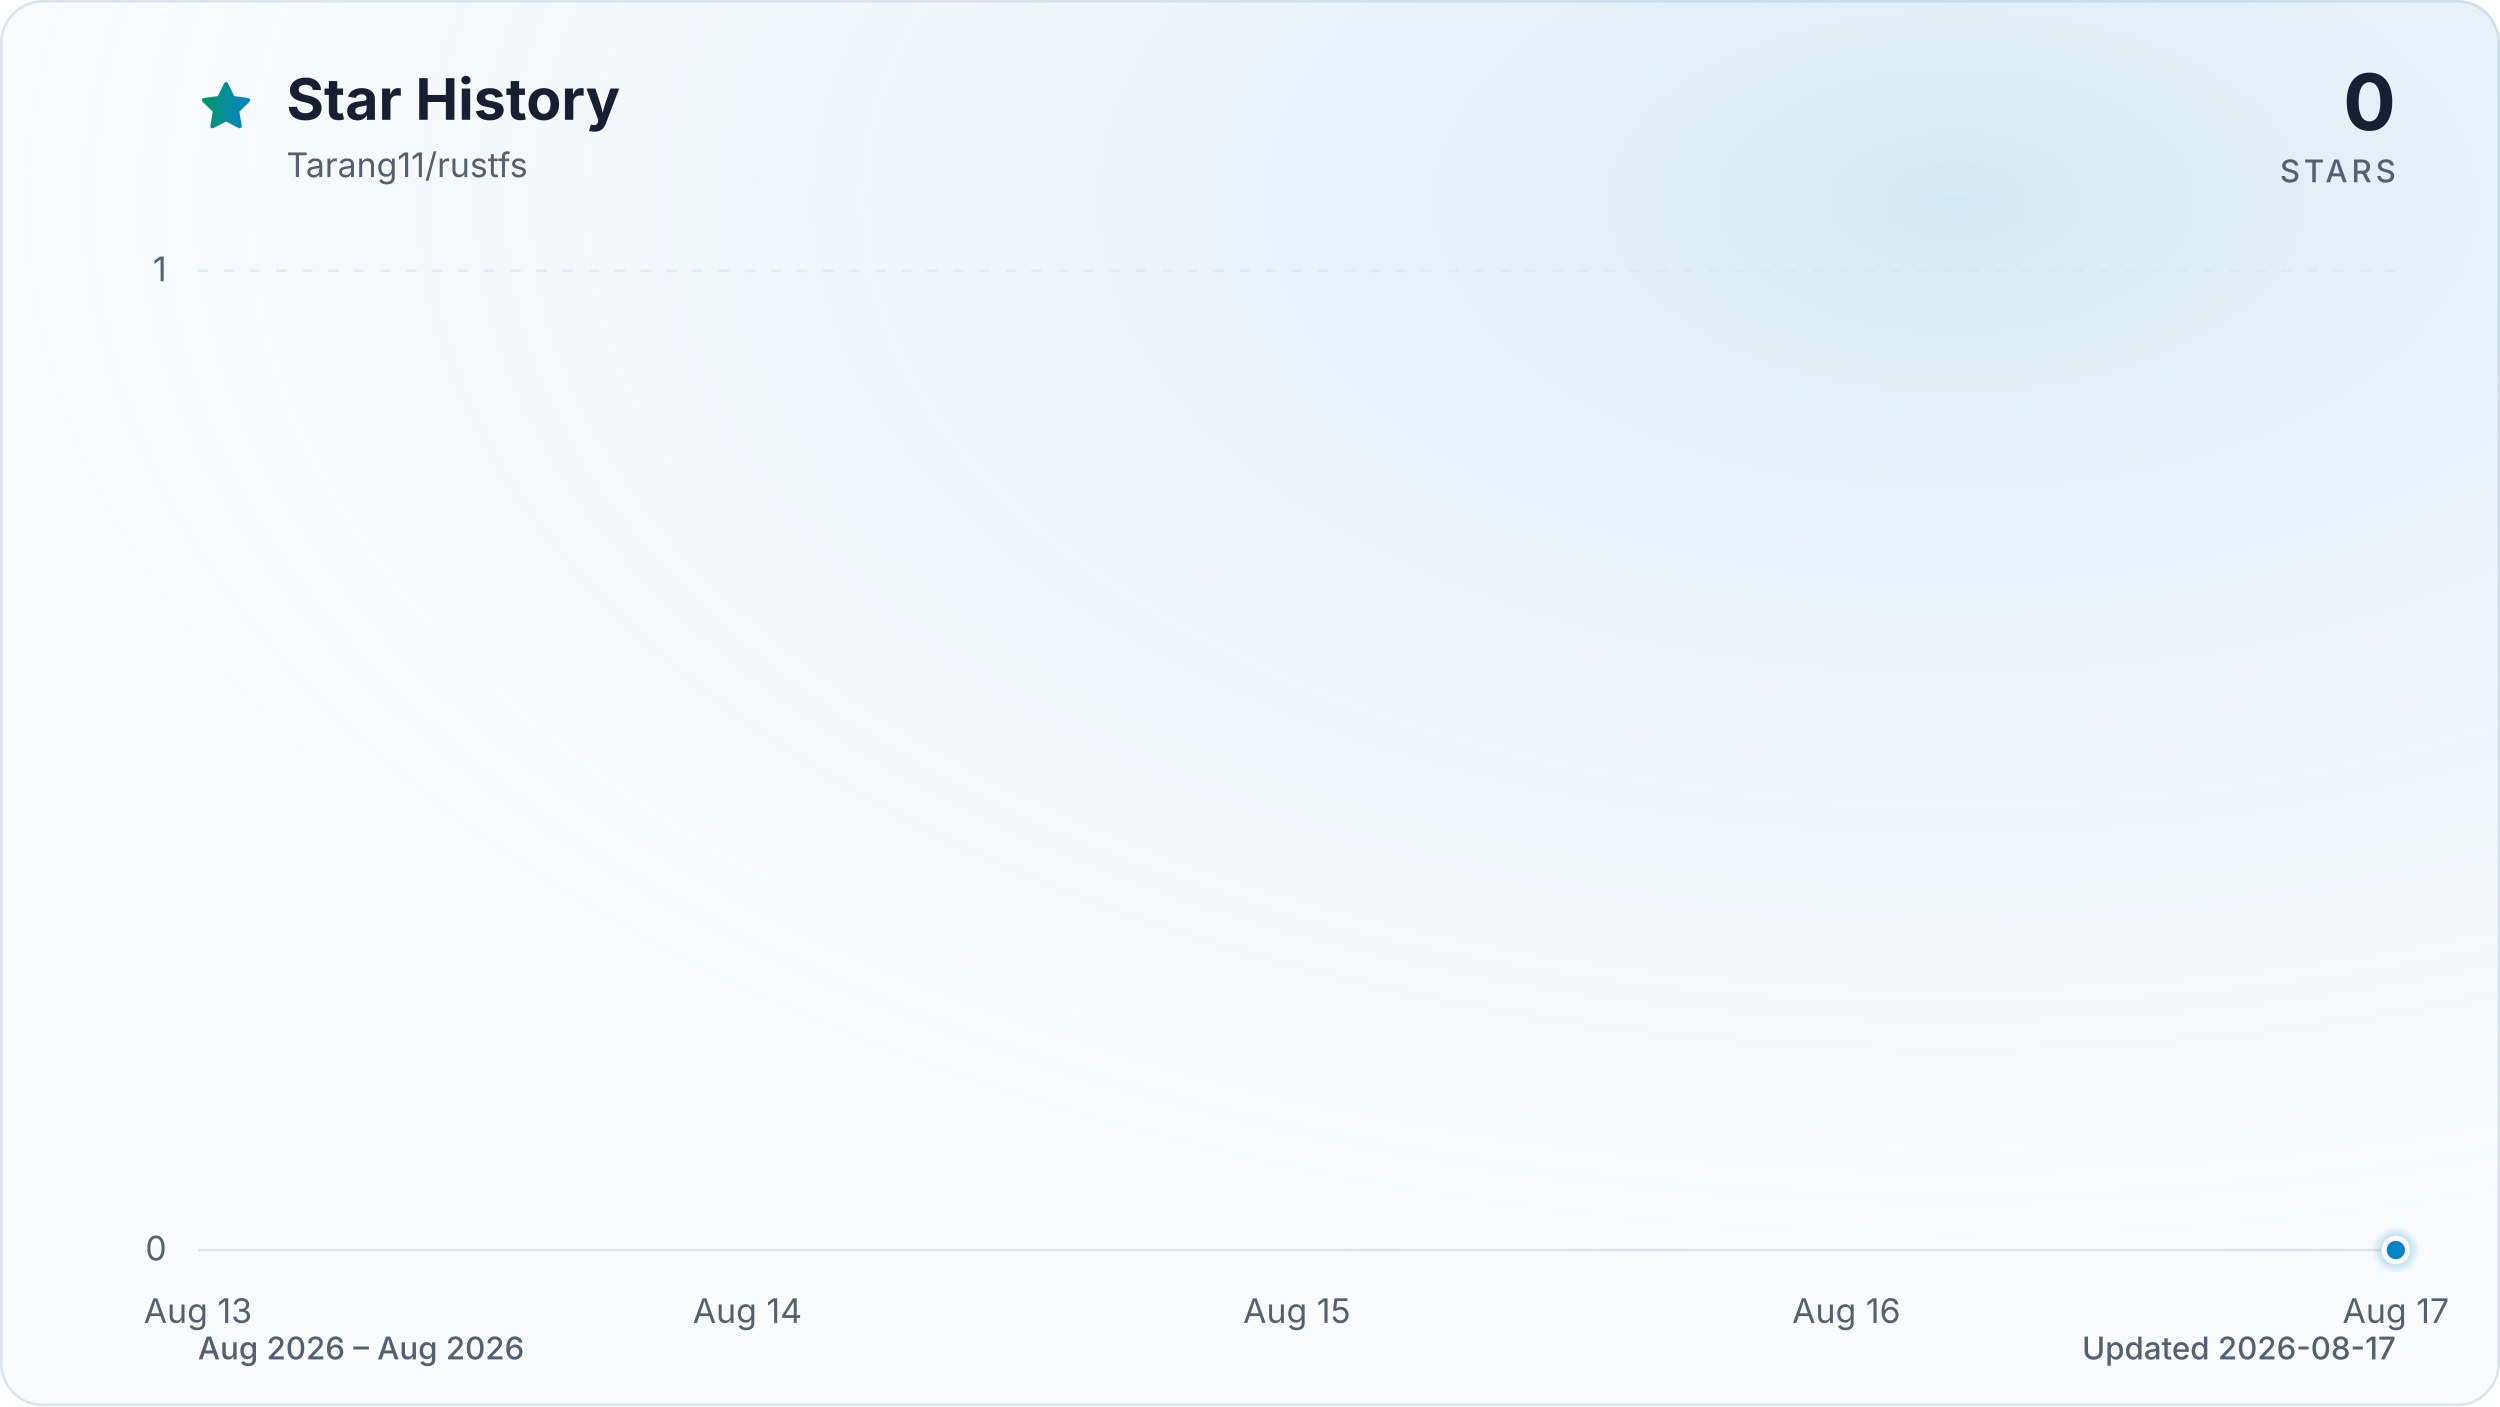
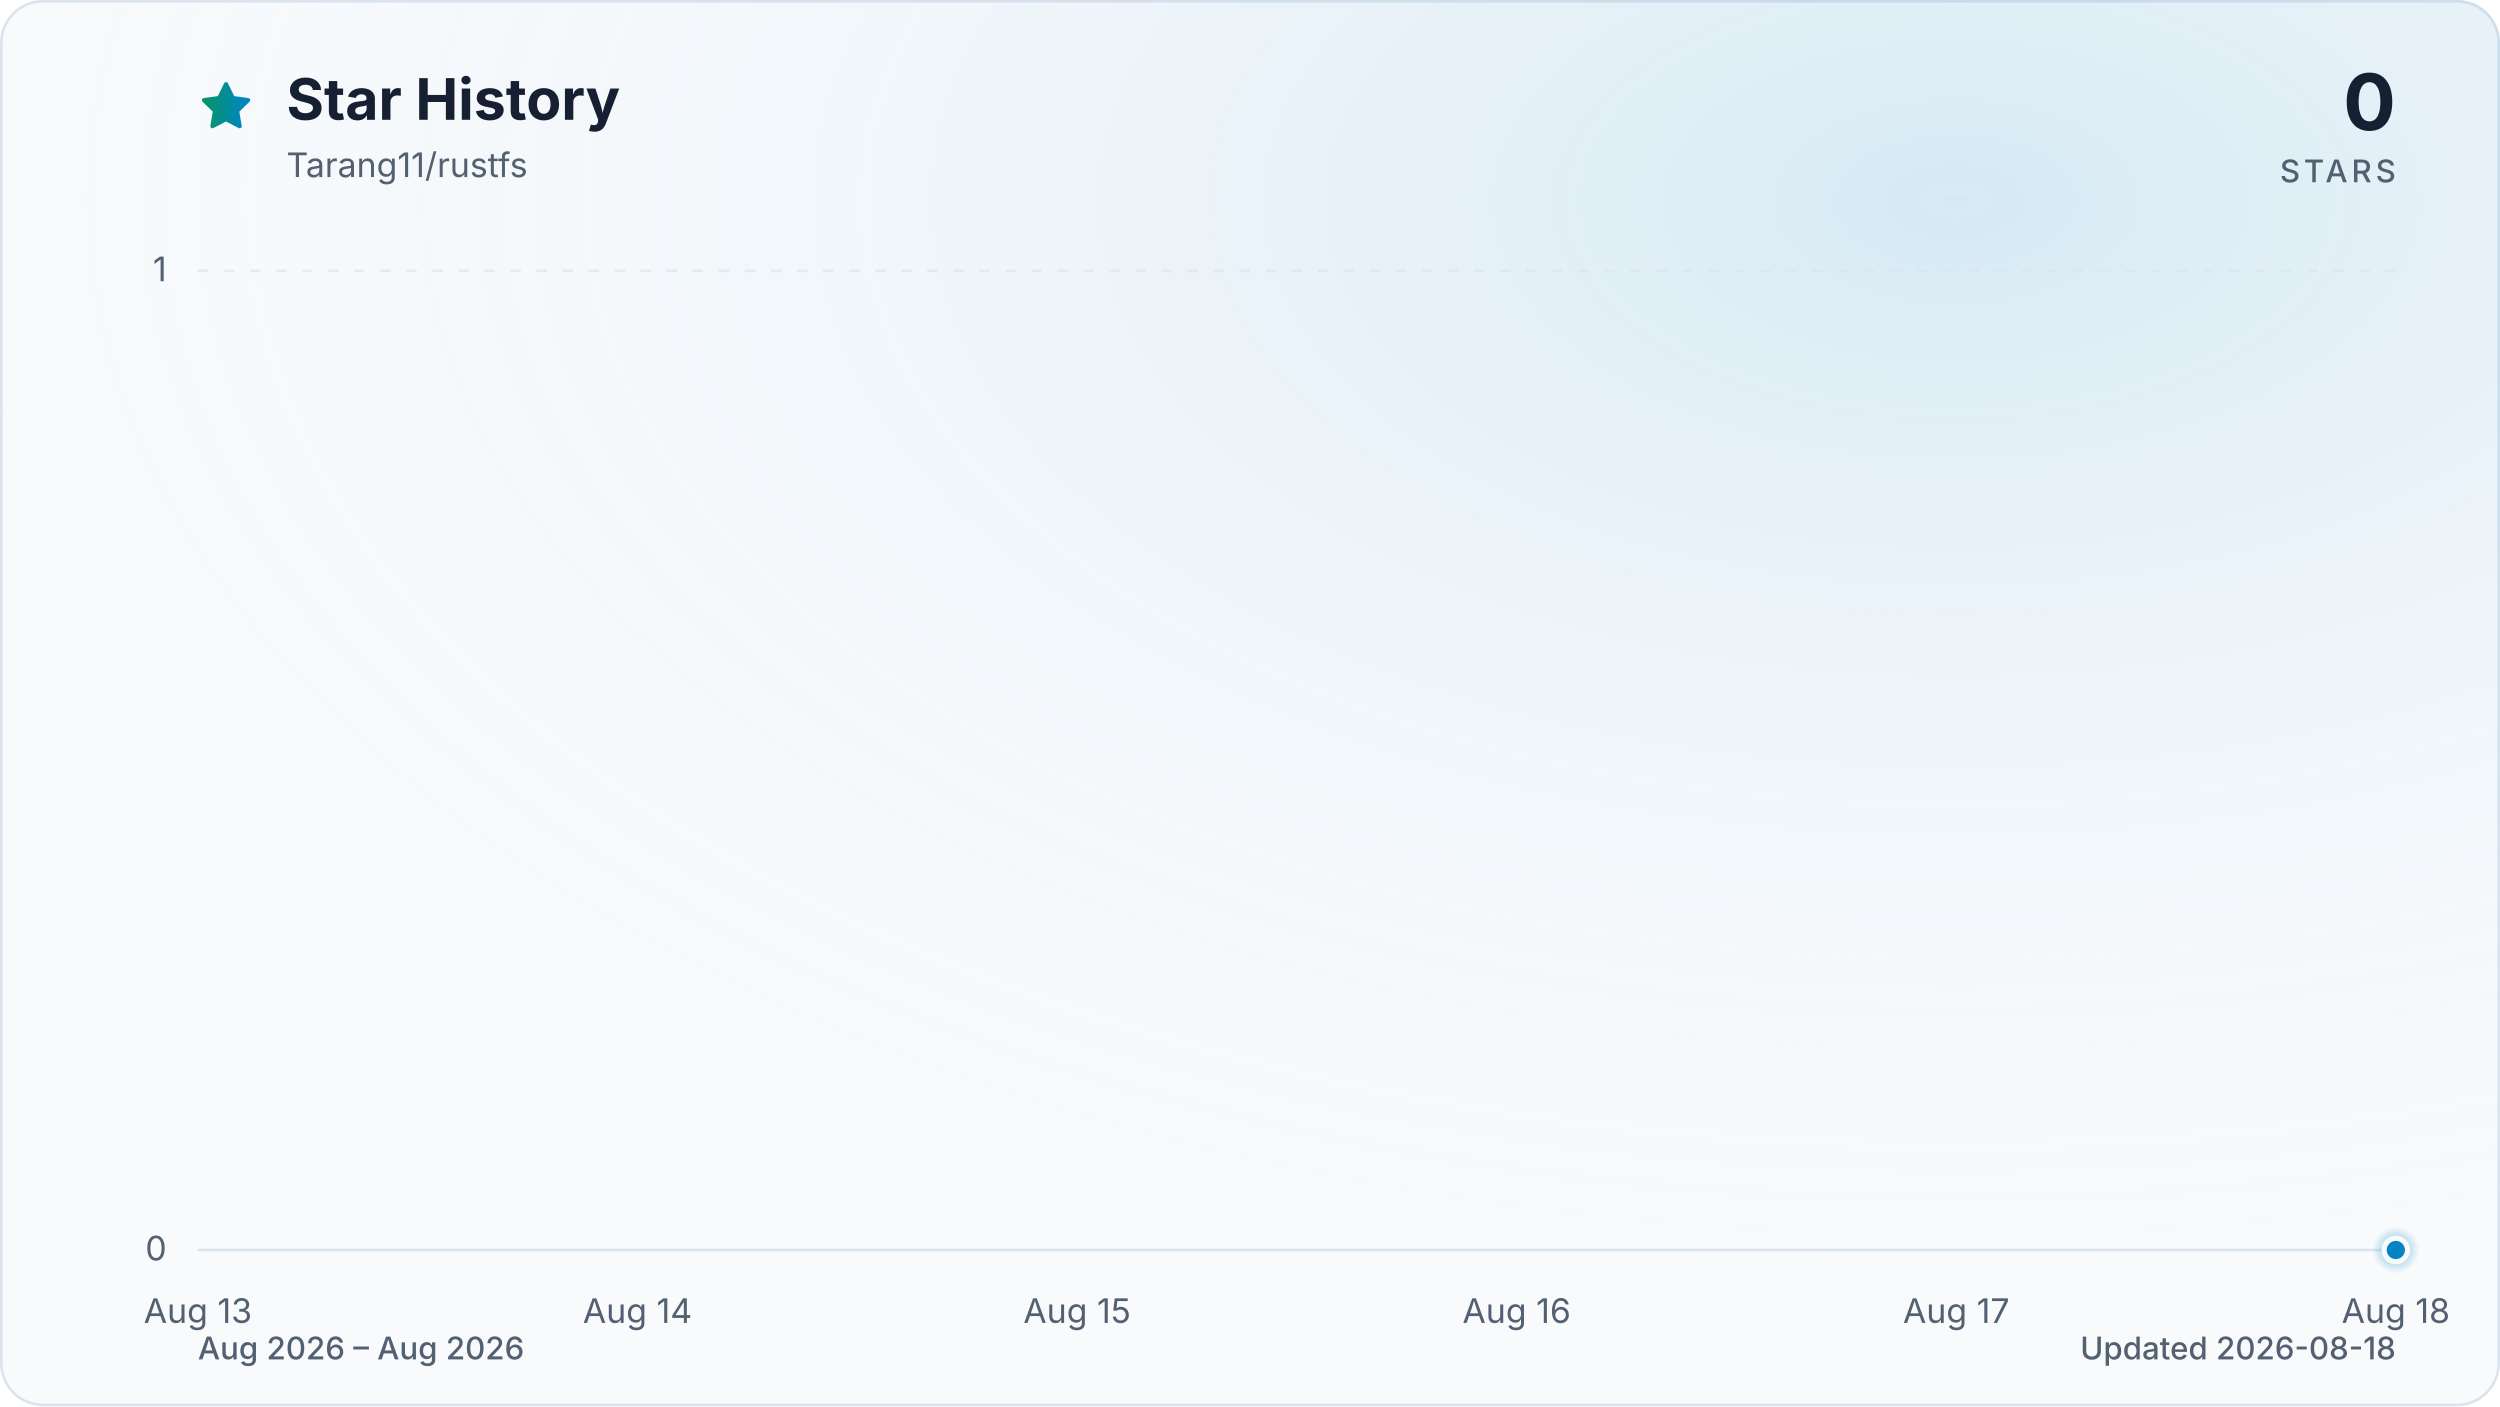
<svg xmlns="http://www.w3.org/2000/svg" viewBox="0 0 960 540" role="img" aria-labelledby="title description" data-style="gradient" data-variant="glow" data-animated="true">
  <defs>
    <linearGradient id="trend" x1="0" y1="0" x2="1" y2="0">
      <stop offset="0%" stop-color="#059669" />
      <stop offset="100%" stop-color="#0284c7" />
    </linearGradient>
    <linearGradient id="area" x1="0" y1="0" x2="0" y2="1">
      <stop offset="0%" stop-color="#059669" stop-opacity="0.30" />
      <stop offset="55%" stop-color="#0284c7" stop-opacity="0.10" />
      <stop offset="100%" stop-color="#0284c7" stop-opacity="0.01" />
    </linearGradient>
    <radialGradient id="marker-halo" cx="50%" cy="50%" r="50%">
      <stop offset="0%" stop-color="#0284c7" stop-opacity="0.55" />
      <stop offset="100%" stop-color="#0284c7" stop-opacity="0" />
    </radialGradient>
    <radialGradient id="surface-glow" cx="78%" cy="14%" r="80%">
      <stop offset="0%" stop-color="#0284c7" stop-opacity="0.14" />
      <stop offset="100%" stop-color="#f8fafc" stop-opacity="0" />
    </radialGradient>
    <filter id="trend-glow" x="-20%" y="-20%" width="140%" height="140%">
      <feGaussianBlur stdDeviation="7" />
    </filter>
  </defs>
  <style>
.trend-enter{transform-box:fill-box;transform-origin:center;animation:trend-enter 520ms cubic-bezier(0.16,1,0.3,1)}
.marker-enter{transform-box:fill-box;transform-origin:center;animation:marker-enter 320ms cubic-bezier(0.16,1,0.3,1) 200ms both}
.marker-pulse{transform-box:fill-box;transform-origin:center;animation:marker-pulse 2.6s ease-out infinite}
@keyframes trend-enter{from{opacity:.35;transform:translateY(10px)}to{opacity:1;transform:translateY(0)}}
@keyframes marker-enter{from{opacity:0;transform:scale(.4)}to{opacity:1;transform:scale(1)}}
@keyframes marker-pulse{0%{opacity:.5;transform:scale(.7)}70%,100%{opacity:0;transform:scale(2.1)}}
@media (prefers-reduced-motion:reduce){.trend-enter,.marker-enter,.marker-pulse{animation:none!important}}
@media (prefers-reduced-motion:reduce){.marker-pulse{opacity:0}}
</style>
  <rect x="0.5" y="0.5" width="959" height="539" fill="#f8fafc" stroke="#dbe4ee" stroke-width="1" rx="16" />
  <rect width="960" height="540" fill="url(#surface-glow)" rx="16" />
  <path d="M12 2.6l2.9 5.9 6.5.9-4.7 4.6 1.1 6.5-5.8-3-5.8 3 1.1-6.5-4.7-4.6 6.5-.9L12 2.6Z" transform="translate(76 30) scale(.9)" fill="url(#trend)" stroke="url(#trend)" stroke-width="1.8" stroke-linejoin="round" aria-hidden="true" />
  <text x="110" y="46" fill="#172033" font-family="ui-sans-serif, system-ui, -apple-system, BlinkMacSystemFont, 'Segoe UI', sans-serif" font-size="22" font-weight="700">Star History</text>
  <text x="110" y="68" fill="#526072" font-family="ui-sans-serif, system-ui, -apple-system, BlinkMacSystemFont, 'Segoe UI', sans-serif" font-size="13">Tarang11/rustfs</text>
  <text x="920" y="50" fill="#172033" font-family="ui-sans-serif, system-ui, -apple-system, BlinkMacSystemFont, 'Segoe UI', sans-serif" font-size="30" font-weight="700" text-anchor="end">0</text>
  <text x="920" y="70" fill="#526072" font-family="ui-sans-serif, system-ui, -apple-system, BlinkMacSystemFont, 'Segoe UI', sans-serif" font-size="12" font-weight="500" letter-spacing="1.5" text-anchor="end">STARS</text>
  <line x1="76" y1="480.0" x2="920" y2="480.0" stroke="#dbe4ee" stroke-width="1" stroke-dasharray="0" opacity="1" />
  <text x="64" y="484.0" fill="#526072" font-family="ui-sans-serif, system-ui, -apple-system, BlinkMacSystemFont, 'Segoe UI', sans-serif" font-size="13" text-anchor="end">0</text>
  <line x1="76" y1="104.0" x2="920" y2="104.0" stroke="#dbe4ee" stroke-width="1" stroke-dasharray="4 6" opacity="0.7" />
  <text x="64" y="108.0" fill="#526072" font-family="ui-sans-serif, system-ui, -apple-system, BlinkMacSystemFont, 'Segoe UI', sans-serif" font-size="13" text-anchor="end">1</text>
  <text x="76.0" y="508" fill="#526072" font-family="ui-sans-serif, system-ui, -apple-system, BlinkMacSystemFont, 'Segoe UI', sans-serif" font-size="13" text-anchor="middle">Aug 13</text>
-   <text x="287.0" y="508" fill="#526072" font-family="ui-sans-serif, system-ui, -apple-system, BlinkMacSystemFont, 'Segoe UI', sans-serif" font-size="13" text-anchor="middle">Aug 14</text>
-   <text x="498.0" y="508" fill="#526072" font-family="ui-sans-serif, system-ui, -apple-system, BlinkMacSystemFont, 'Segoe UI', sans-serif" font-size="13" text-anchor="middle">Aug 15</text>
-   <text x="709.0" y="508" fill="#526072" font-family="ui-sans-serif, system-ui, -apple-system, BlinkMacSystemFont, 'Segoe UI', sans-serif" font-size="13" text-anchor="middle">Aug 16</text>
-   <text x="920.0" y="508" fill="#526072" font-family="ui-sans-serif, system-ui, -apple-system, BlinkMacSystemFont, 'Segoe UI', sans-serif" font-size="13" text-anchor="middle">Aug 17</text>
+   <text x="244.8" y="508" fill="#526072" font-family="ui-sans-serif, system-ui, -apple-system, BlinkMacSystemFont, 'Segoe UI', sans-serif" font-size="13" text-anchor="middle">Aug 14</text>
+   <text x="413.6" y="508" fill="#526072" font-family="ui-sans-serif, system-ui, -apple-system, BlinkMacSystemFont, 'Segoe UI', sans-serif" font-size="13" text-anchor="middle">Aug 15</text>
+   <text x="582.4" y="508" fill="#526072" font-family="ui-sans-serif, system-ui, -apple-system, BlinkMacSystemFont, 'Segoe UI', sans-serif" font-size="13" text-anchor="middle">Aug 16</text>
+   <text x="751.2" y="508" fill="#526072" font-family="ui-sans-serif, system-ui, -apple-system, BlinkMacSystemFont, 'Segoe UI', sans-serif" font-size="13" text-anchor="middle">Aug 17</text>
+   <text x="920.0" y="508" fill="#526072" font-family="ui-sans-serif, system-ui, -apple-system, BlinkMacSystemFont, 'Segoe UI', sans-serif" font-size="13" text-anchor="middle">Aug 18</text>
  <g class="trend-enter">
-     <path d="M 76.0 480.0 C 146.3 480.0, 216.7 480.0, 287.0 480.0 C 357.3 480.0, 427.7 480.0, 498.0 480.0 C 568.3 480.0, 638.7 480.0, 709.0 480.0 C 779.3 480.0, 849.7 480.0, 920.0 480.0 L 920.0 480.0 L 76.0 480.0 Z" fill="url(#area)" />
-     <path d="M 76.0 480.0 C 146.3 480.0, 216.7 480.0, 287.0 480.0 C 357.3 480.0, 427.7 480.0, 498.0 480.0 C 568.3 480.0, 638.7 480.0, 709.0 480.0 C 779.3 480.0, 849.7 480.0, 920.0 480.0" fill="none" stroke="url(#trend)" stroke-width="12" stroke-linecap="round" stroke-linejoin="round" opacity="0.16" filter="url(#trend-glow)" />
-     <path d="M 76.0 480.0 C 146.3 480.0, 216.7 480.0, 287.0 480.0 C 357.3 480.0, 427.7 480.0, 498.0 480.0 C 568.3 480.0, 638.7 480.0, 709.0 480.0 C 779.3 480.0, 849.7 480.0, 920.0 480.0" fill="none" stroke="url(#trend)" stroke-width="3" stroke-linecap="round" stroke-linejoin="round" />
+     <path d="M 76.0 480.0 C 132.3 480.0, 188.5 480.0, 244.8 480.0 C 301.1 480.0, 357.3 480.0, 413.6 480.0 C 469.9 480.0, 526.1 480.0, 582.4 480.0 C 638.7 480.0, 694.9 480.0, 751.2 480.0 C 807.5 480.0, 863.7 480.0, 920.0 480.0 L 920.0 480.0 L 76.0 480.0 Z" fill="url(#area)" />
+     <path d="M 76.0 480.0 C 132.3 480.0, 188.5 480.0, 244.8 480.0 C 301.1 480.0, 357.3 480.0, 413.6 480.0 C 469.9 480.0, 526.1 480.0, 582.4 480.0 C 638.7 480.0, 694.9 480.0, 751.2 480.0 C 807.5 480.0, 863.7 480.0, 920.0 480.0" fill="none" stroke="url(#trend)" stroke-width="12" stroke-linecap="round" stroke-linejoin="round" opacity="0.16" filter="url(#trend-glow)" />
+     <path d="M 76.0 480.0 C 132.3 480.0, 188.5 480.0, 244.8 480.0 C 301.1 480.0, 357.3 480.0, 413.6 480.0 C 469.9 480.0, 526.1 480.0, 582.4 480.0 C 638.7 480.0, 694.9 480.0, 751.2 480.0 C 807.5 480.0, 863.7 480.0, 920.0 480.0" fill="none" stroke="url(#trend)" stroke-width="3" stroke-linecap="round" stroke-linejoin="round" />
  </g>
  <g class="marker-enter">
    <circle class="marker-pulse" cx="920.0" cy="480.0" r="9" fill="url(#marker-halo)" />
    <circle cx="920.0" cy="480.0" r="4.5" fill="#0284c7" stroke="#f8fafc" stroke-width="2" />
  </g>
  <text x="76" y="522" fill="#526072" font-family="ui-sans-serif, system-ui, -apple-system, BlinkMacSystemFont, 'Segoe UI', sans-serif" font-size="12" font-weight="500">Aug 2026 – Aug 2026</text>
-   <text x="920" y="522" fill="#526072" font-family="ui-sans-serif, system-ui, -apple-system, BlinkMacSystemFont, 'Segoe UI', sans-serif" font-size="12" font-weight="500" text-anchor="end">Updated 2026-08-17</text>
+   <text x="920" y="522" fill="#526072" font-family="ui-sans-serif, system-ui, -apple-system, BlinkMacSystemFont, 'Segoe UI', sans-serif" font-size="12" font-weight="500" text-anchor="end">Updated 2026-08-18</text>
</svg>
